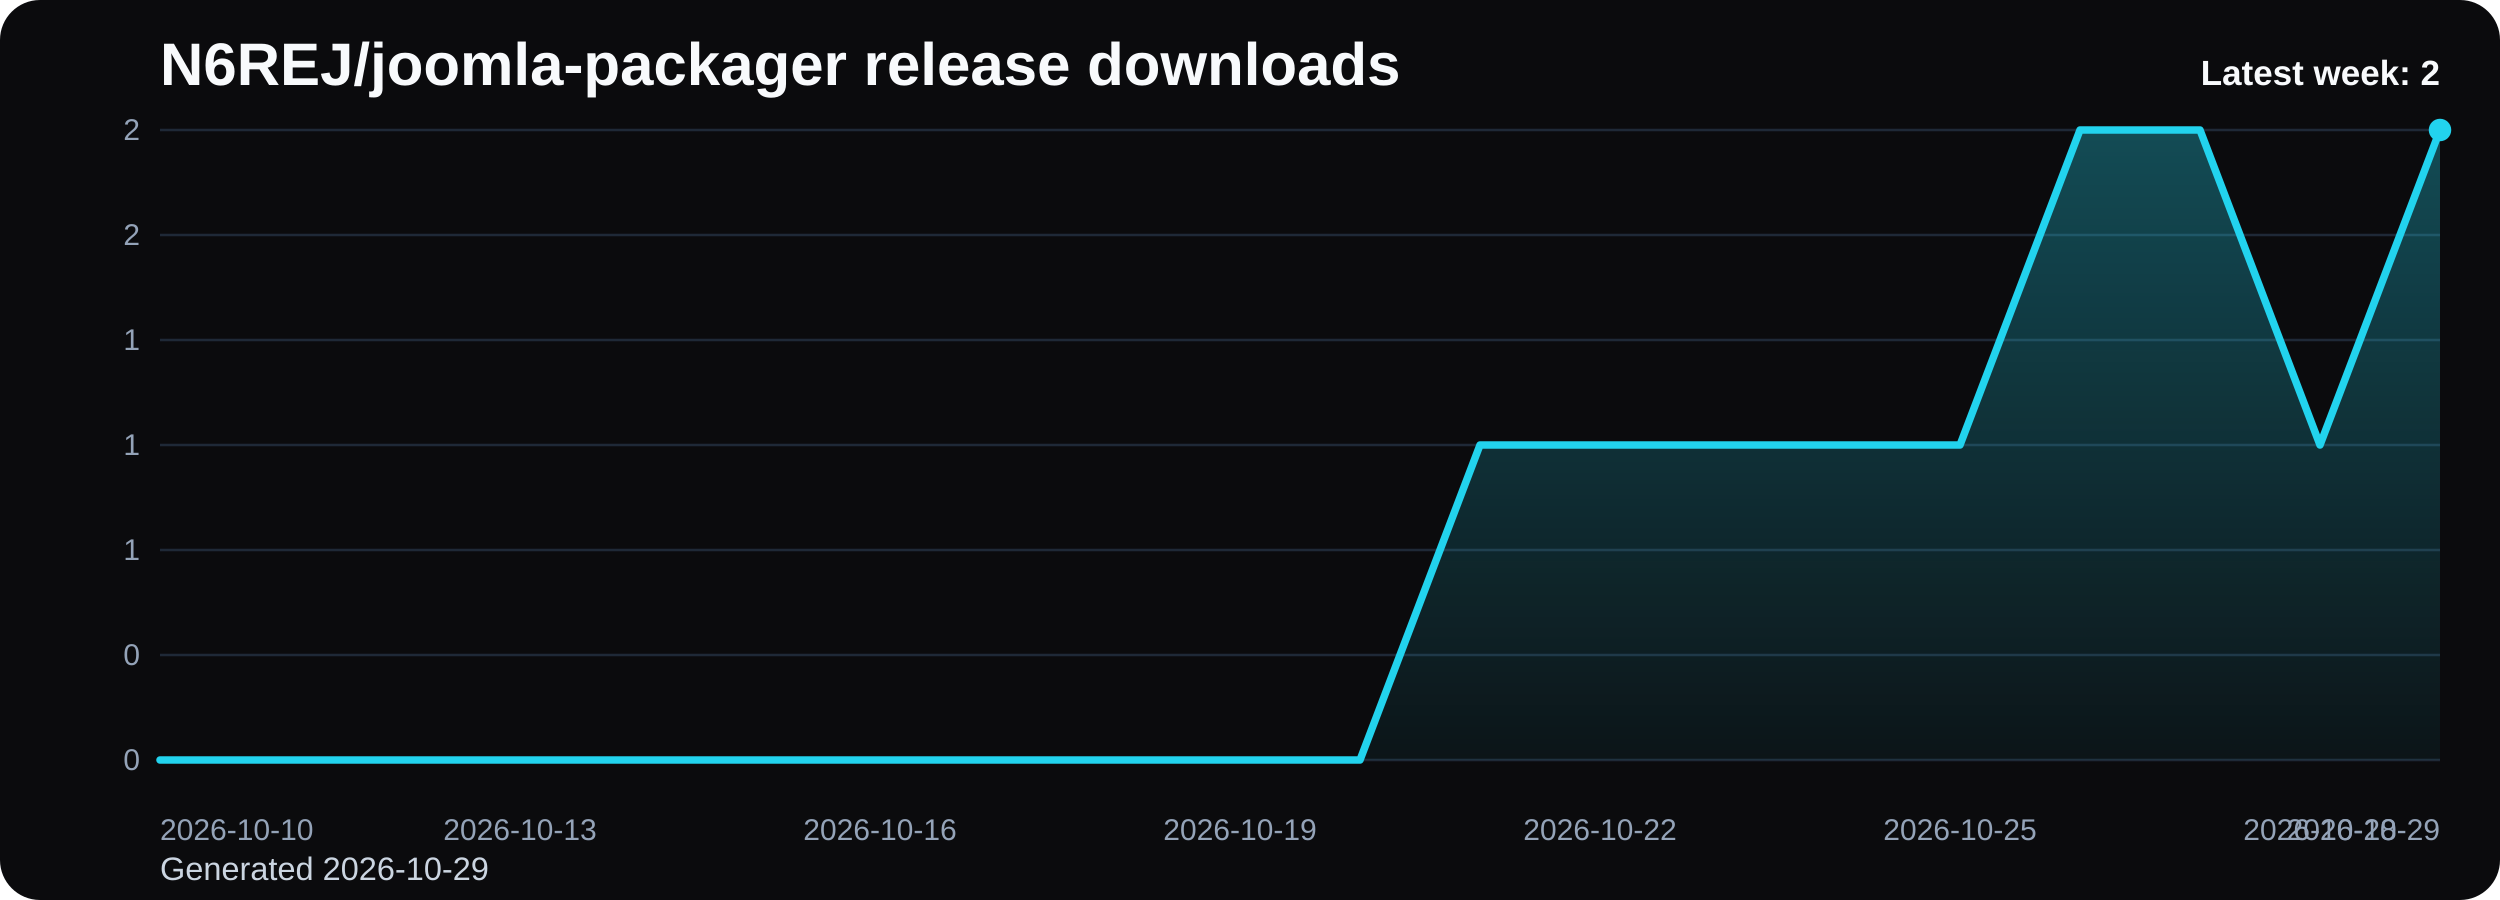
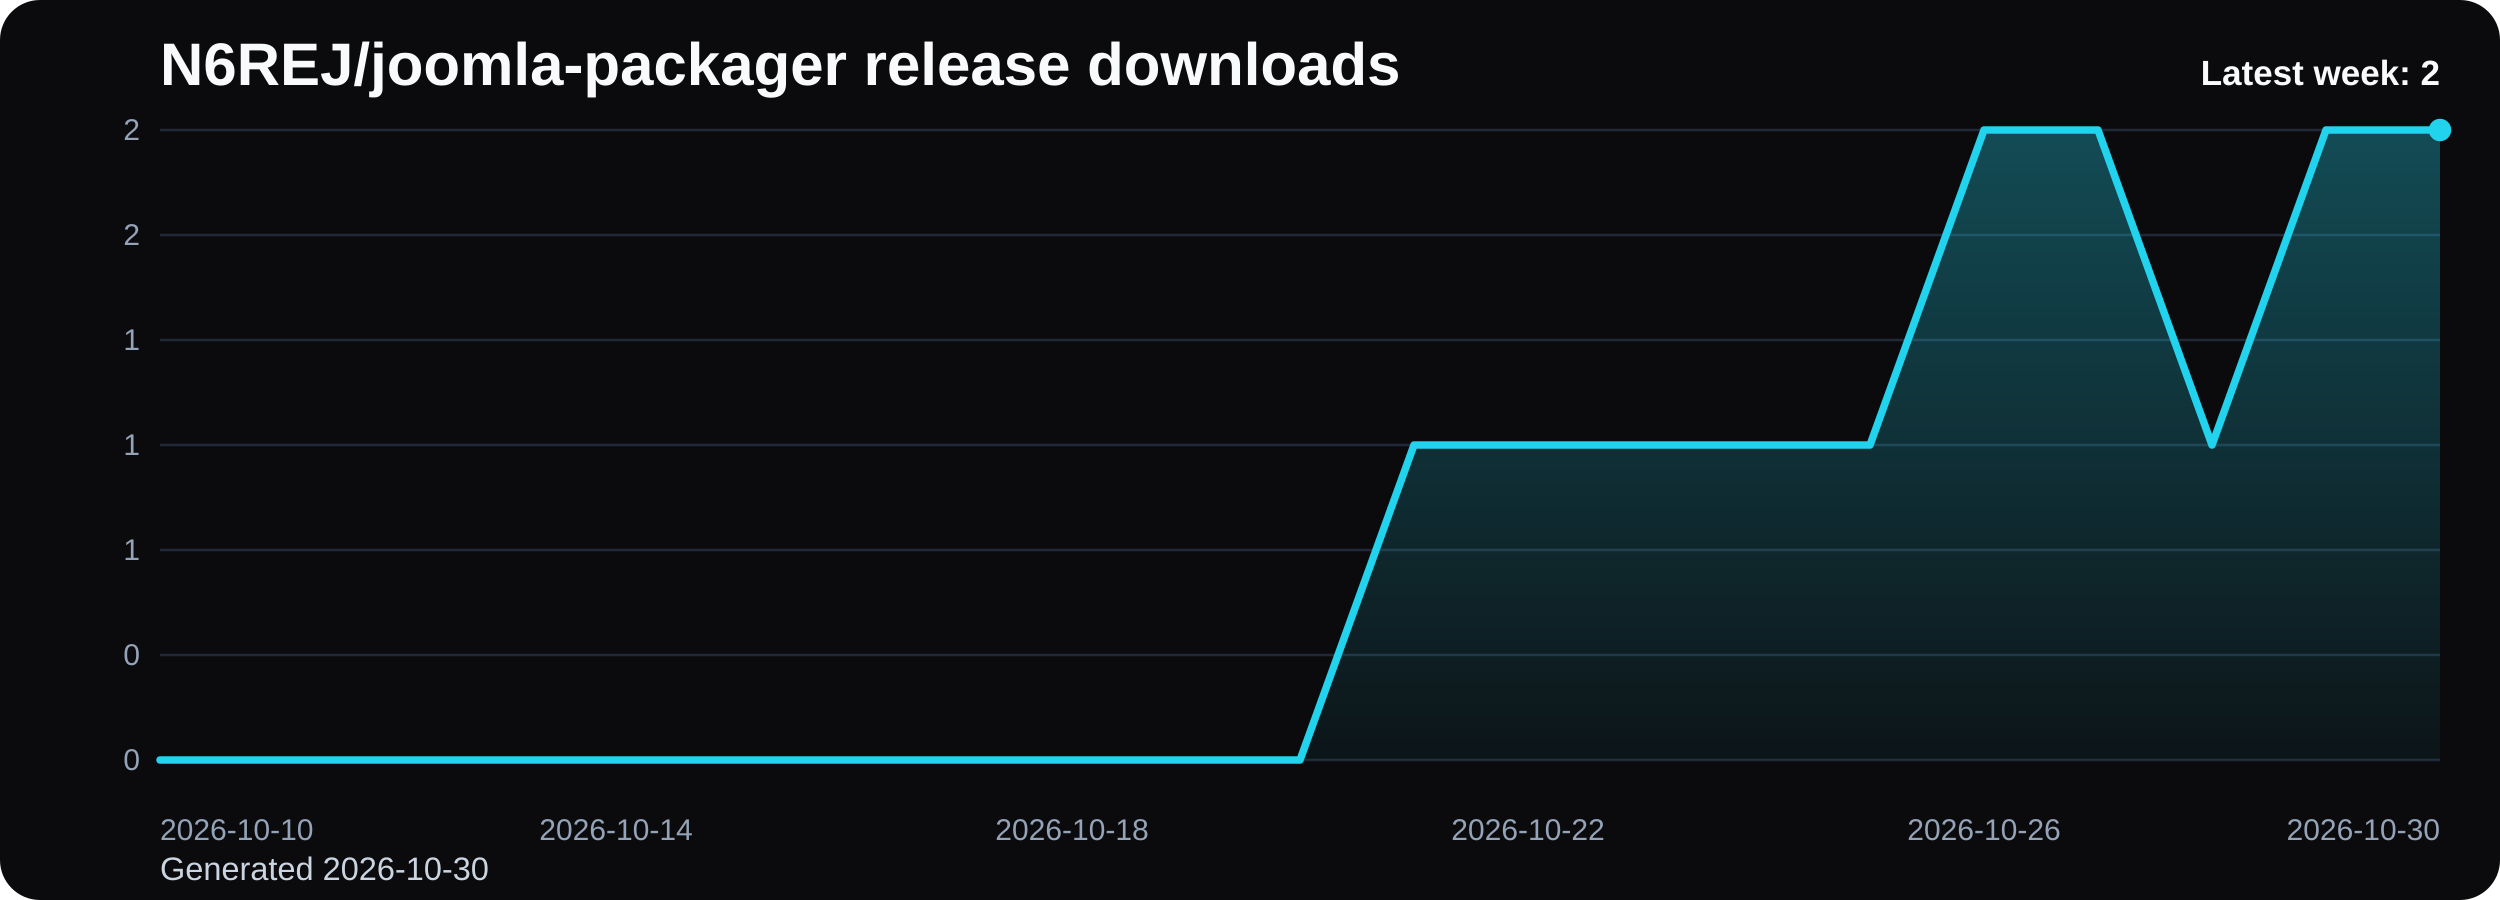
<svg xmlns="http://www.w3.org/2000/svg" viewBox="0 0 1000 360" role="img" aria-label="N6REJ/joomla-packager release downloads chart">
  <defs>
    <linearGradient id="fill-weekly-black" x1="0" y1="0" x2="0" y2="1">
      <stop offset="0%" stop-color="#22d3ee" stop-opacity="0.32" />
      <stop offset="100%" stop-color="#22d3ee" stop-opacity="0.05" />
    </linearGradient>
    <style>
      .bg { fill: #0b0b0d; }
      .title { font: 700 24px Arial, sans-serif; fill: #f8fafc; }
      .sub { font: 400 13px Arial, sans-serif; fill: #cbd5e1; }
      .grid { stroke: #1f2937; stroke-width: 1; }
      .axis { font: 400 12px Arial, sans-serif; fill: #94a3b8; }
      .line { fill: none; stroke: #22d3ee; stroke-width: 3; stroke-linecap: round; stroke-linejoin: round; }
      .dot { fill: #22d3ee; }
      .value { font: 600 11px Arial, sans-serif; fill: #cbd5e1; }
      .latest { font: 700 14px Arial, sans-serif; fill: #f8fafc; }
    </style>
  </defs>
  <rect class="bg" x="0" y="0" width="1000" height="360" rx="16" />
  <text class="title" x="64" y="34">N6REJ/joomla-packager release downloads</text>
-   <text class="sub" x="64" y="352">Generated 2026-10-29</text>
+   <text class="sub" x="64" y="352">Generated 2026-10-30</text>
  <line x1="64" y1="52.00" x2="976" y2="52.00" class="grid" />
  <text x="56" y="56.00" text-anchor="end" class="axis">2</text>
  <line x1="64" y1="94.00" x2="976" y2="94.00" class="grid" />
  <text x="56" y="98.00" text-anchor="end" class="axis">2</text>
  <line x1="64" y1="136.00" x2="976" y2="136.00" class="grid" />
  <text x="56" y="140.00" text-anchor="end" class="axis">1</text>
  <line x1="64" y1="178.00" x2="976" y2="178.00" class="grid" />
  <text x="56" y="182.00" text-anchor="end" class="axis">1</text>
  <line x1="64" y1="220.00" x2="976" y2="220.00" class="grid" />
  <text x="56" y="224.00" text-anchor="end" class="axis">1</text>
  <line x1="64" y1="262.00" x2="976" y2="262.00" class="grid" />
  <text x="56" y="266.00" text-anchor="end" class="axis">0</text>
  <line x1="64" y1="304.00" x2="976" y2="304.00" class="grid" />
  <text x="56" y="308.00" text-anchor="end" class="axis">0</text>
-   <path d="M 64.00 304 L 64.00 304.00 L 112.00 304.00 L 160.00 304.00 L 208.00 304.00 L 256.00 304.00 L 304.00 304.00 L 352.00 304.00 L 400.00 304.00 L 448.00 304.00 L 496.00 304.00 L 544.00 304.00 L 592.00 178.00 L 640.00 178.00 L 688.00 178.00 L 736.00 178.00 L 784.00 178.00 L 832.00 52.00 L 880.00 52.00 L 928.00 178.00 L 976.00 52.00 L 976.00 304 Z" fill="url(#fill-weekly-black)" />
-   <polyline class="line" points="64.00,304.00 112.00,304.00 160.00,304.00 208.00,304.00 256.00,304.00 304.00,304.00 352.00,304.00 400.00,304.00 448.00,304.00 496.00,304.00 544.00,304.00 592.00,178.00 640.00,178.00 688.00,178.00 736.00,178.00 784.00,178.00 832.00,52.00 880.00,52.00 928.00,178.00 976.00,52.00" />
+   <path d="M 64.00 304 L 64.00 304.00 L 109.60 304.00 L 155.20 304.00 L 200.80 304.00 L 246.40 304.00 L 292.00 304.00 L 337.60 304.00 L 383.20 304.00 L 428.80 304.00 L 474.40 304.00 L 520.00 304.00 L 565.60 178.00 L 611.20 178.00 L 656.80 178.00 L 702.40 178.00 L 748.00 178.00 L 793.60 52.00 L 839.20 52.00 L 884.80 178.00 L 930.40 52.00 L 976.00 52.00 L 976.00 304 Z" fill="url(#fill-weekly-black)" />
+   <polyline class="line" points="64.00,304.00 109.60,304.00 155.20,304.00 200.80,304.00 246.40,304.00 292.00,304.00 337.60,304.00 383.20,304.00 428.80,304.00 474.40,304.00 520.00,304.00 565.60,178.00 611.20,178.00 656.80,178.00 702.40,178.00 748.00,178.00 793.60,52.00 839.20,52.00 884.80,178.00 930.40,52.00 976.00,52.00" />
  <circle class="dot" cx="976.00" cy="52.00" r="4.5" />
  <text class="axis" x="64.00" y="336" text-anchor="start">2026-10-10</text>
-   <text class="axis" x="208.00" y="336" text-anchor="middle">2026-10-13</text>
-   <text class="axis" x="352.00" y="336" text-anchor="middle">2026-10-16</text>
-   <text class="axis" x="496.00" y="336" text-anchor="middle">2026-10-19</text>
-   <text class="axis" x="640.00" y="336" text-anchor="middle">2026-10-22</text>
-   <text class="axis" x="784.00" y="336" text-anchor="middle">2026-10-25</text>
-   <text class="axis" x="928.00" y="336" text-anchor="middle">2026-10-28</text>
-   <text class="axis" x="976.00" y="336" text-anchor="end">2026-10-29</text>
+   <text class="axis" x="246.40" y="336" text-anchor="middle">2026-10-14</text>
+   <text class="axis" x="428.80" y="336" text-anchor="middle">2026-10-18</text>
+   <text class="axis" x="611.20" y="336" text-anchor="middle">2026-10-22</text>
+   <text class="axis" x="793.60" y="336" text-anchor="middle">2026-10-26</text>
+   <text class="axis" x="976.00" y="336" text-anchor="end">2026-10-30</text>
  <text class="latest" x="976" y="34" text-anchor="end">Latest week: 2</text>
</svg>
